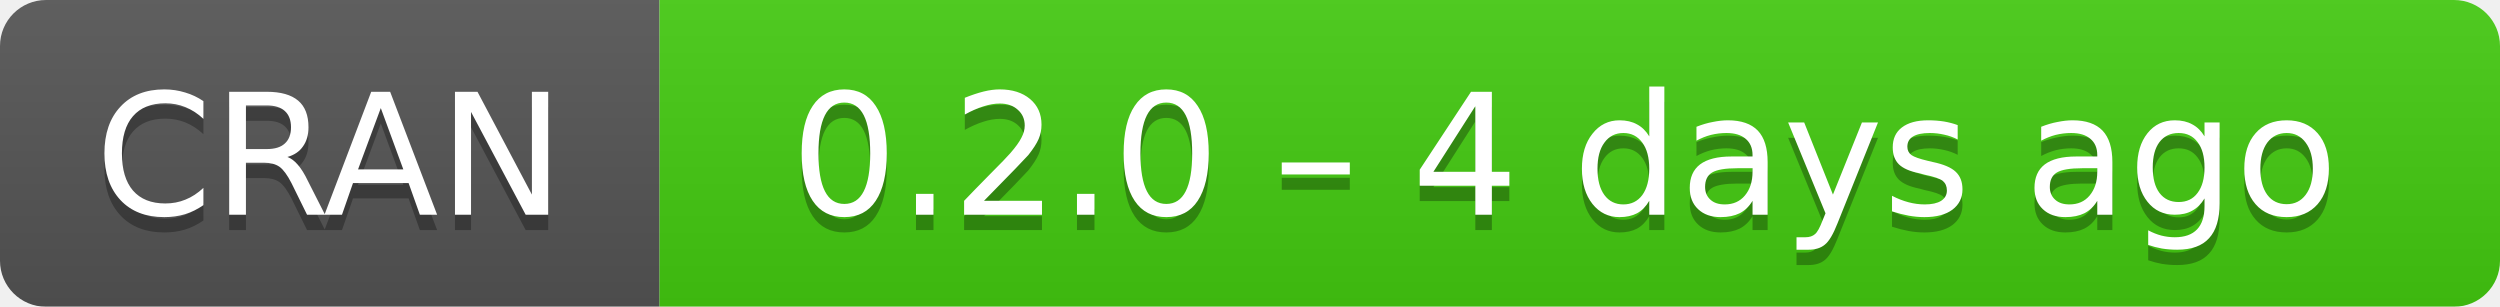
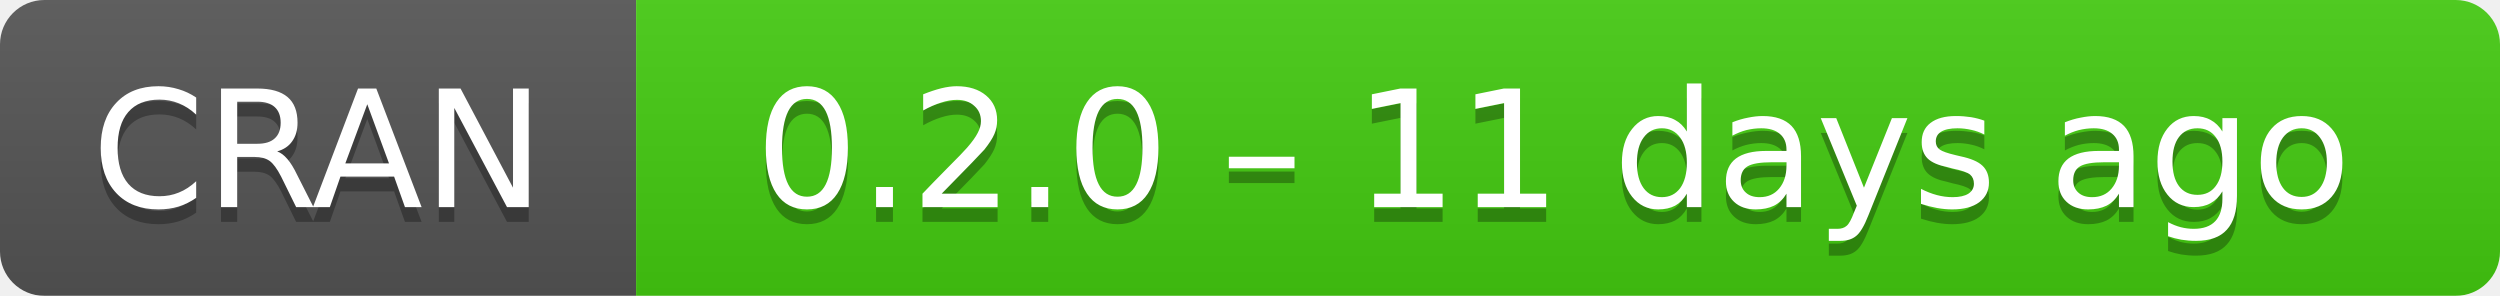
- <svg xmlns="http://www.w3.org/2000/svg" width="163" height="20" aria-label="CRAN 0.2.0 – 4 days ago">
+ <svg xmlns="http://www.w3.org/2000/svg" width="169" height="20" aria-label="CRAN 0.2.0 – 11 days ago">
  <linearGradient id="b" x2="0" y2="100%">
    <stop offset="0" stop-color="#bbb" stop-opacity=".1" />
    <stop offset="1" stop-opacity=".1" />
  </linearGradient>
  <mask id="a">
-     <rect width="163" height="20" rx="3" fill="#fff" />
+     <rect width="169" height="20" rx="3" fill="#fff" />
  </mask>
  <g mask="url(#a)">
    <path fill="#555" d="M0 0h43v20H0z" />
-     <path fill="#4c1" d="M43 0h141v20H43z" />
-     <path fill="url(#b)" d="M0 0h163v20H0z" />
+     <path fill="#4c1" d="M43 0h147v20H43z" />
+     <path fill="url(#b)" d="M0 0h169v20H0z" />
  </g>
  <g fill="#fff" text-anchor="middle" font-family="DejaVu Sans,Verdana,Geneva,sans-serif" font-size="11">
    <text x="21.5" y="15" fill="#010101" fill-opacity=".3">
      CRAN
    </text>
    <text x="21.5" y="14">
      CRAN
    </text>
-     <text x="102" y="15" fill="#010101" fill-opacity=".3">
-       0.2.0 – 4 days ago
+     <text x="105" y="15" fill="#010101" fill-opacity=".3">
+       0.2.0 – 11 days ago
    </text>
-     <text x="102" y="14">
-       0.2.0 – 4 days ago
+     <text x="105" y="14">
+       0.2.0 – 11 days ago
    </text>
  </g>
</svg>
